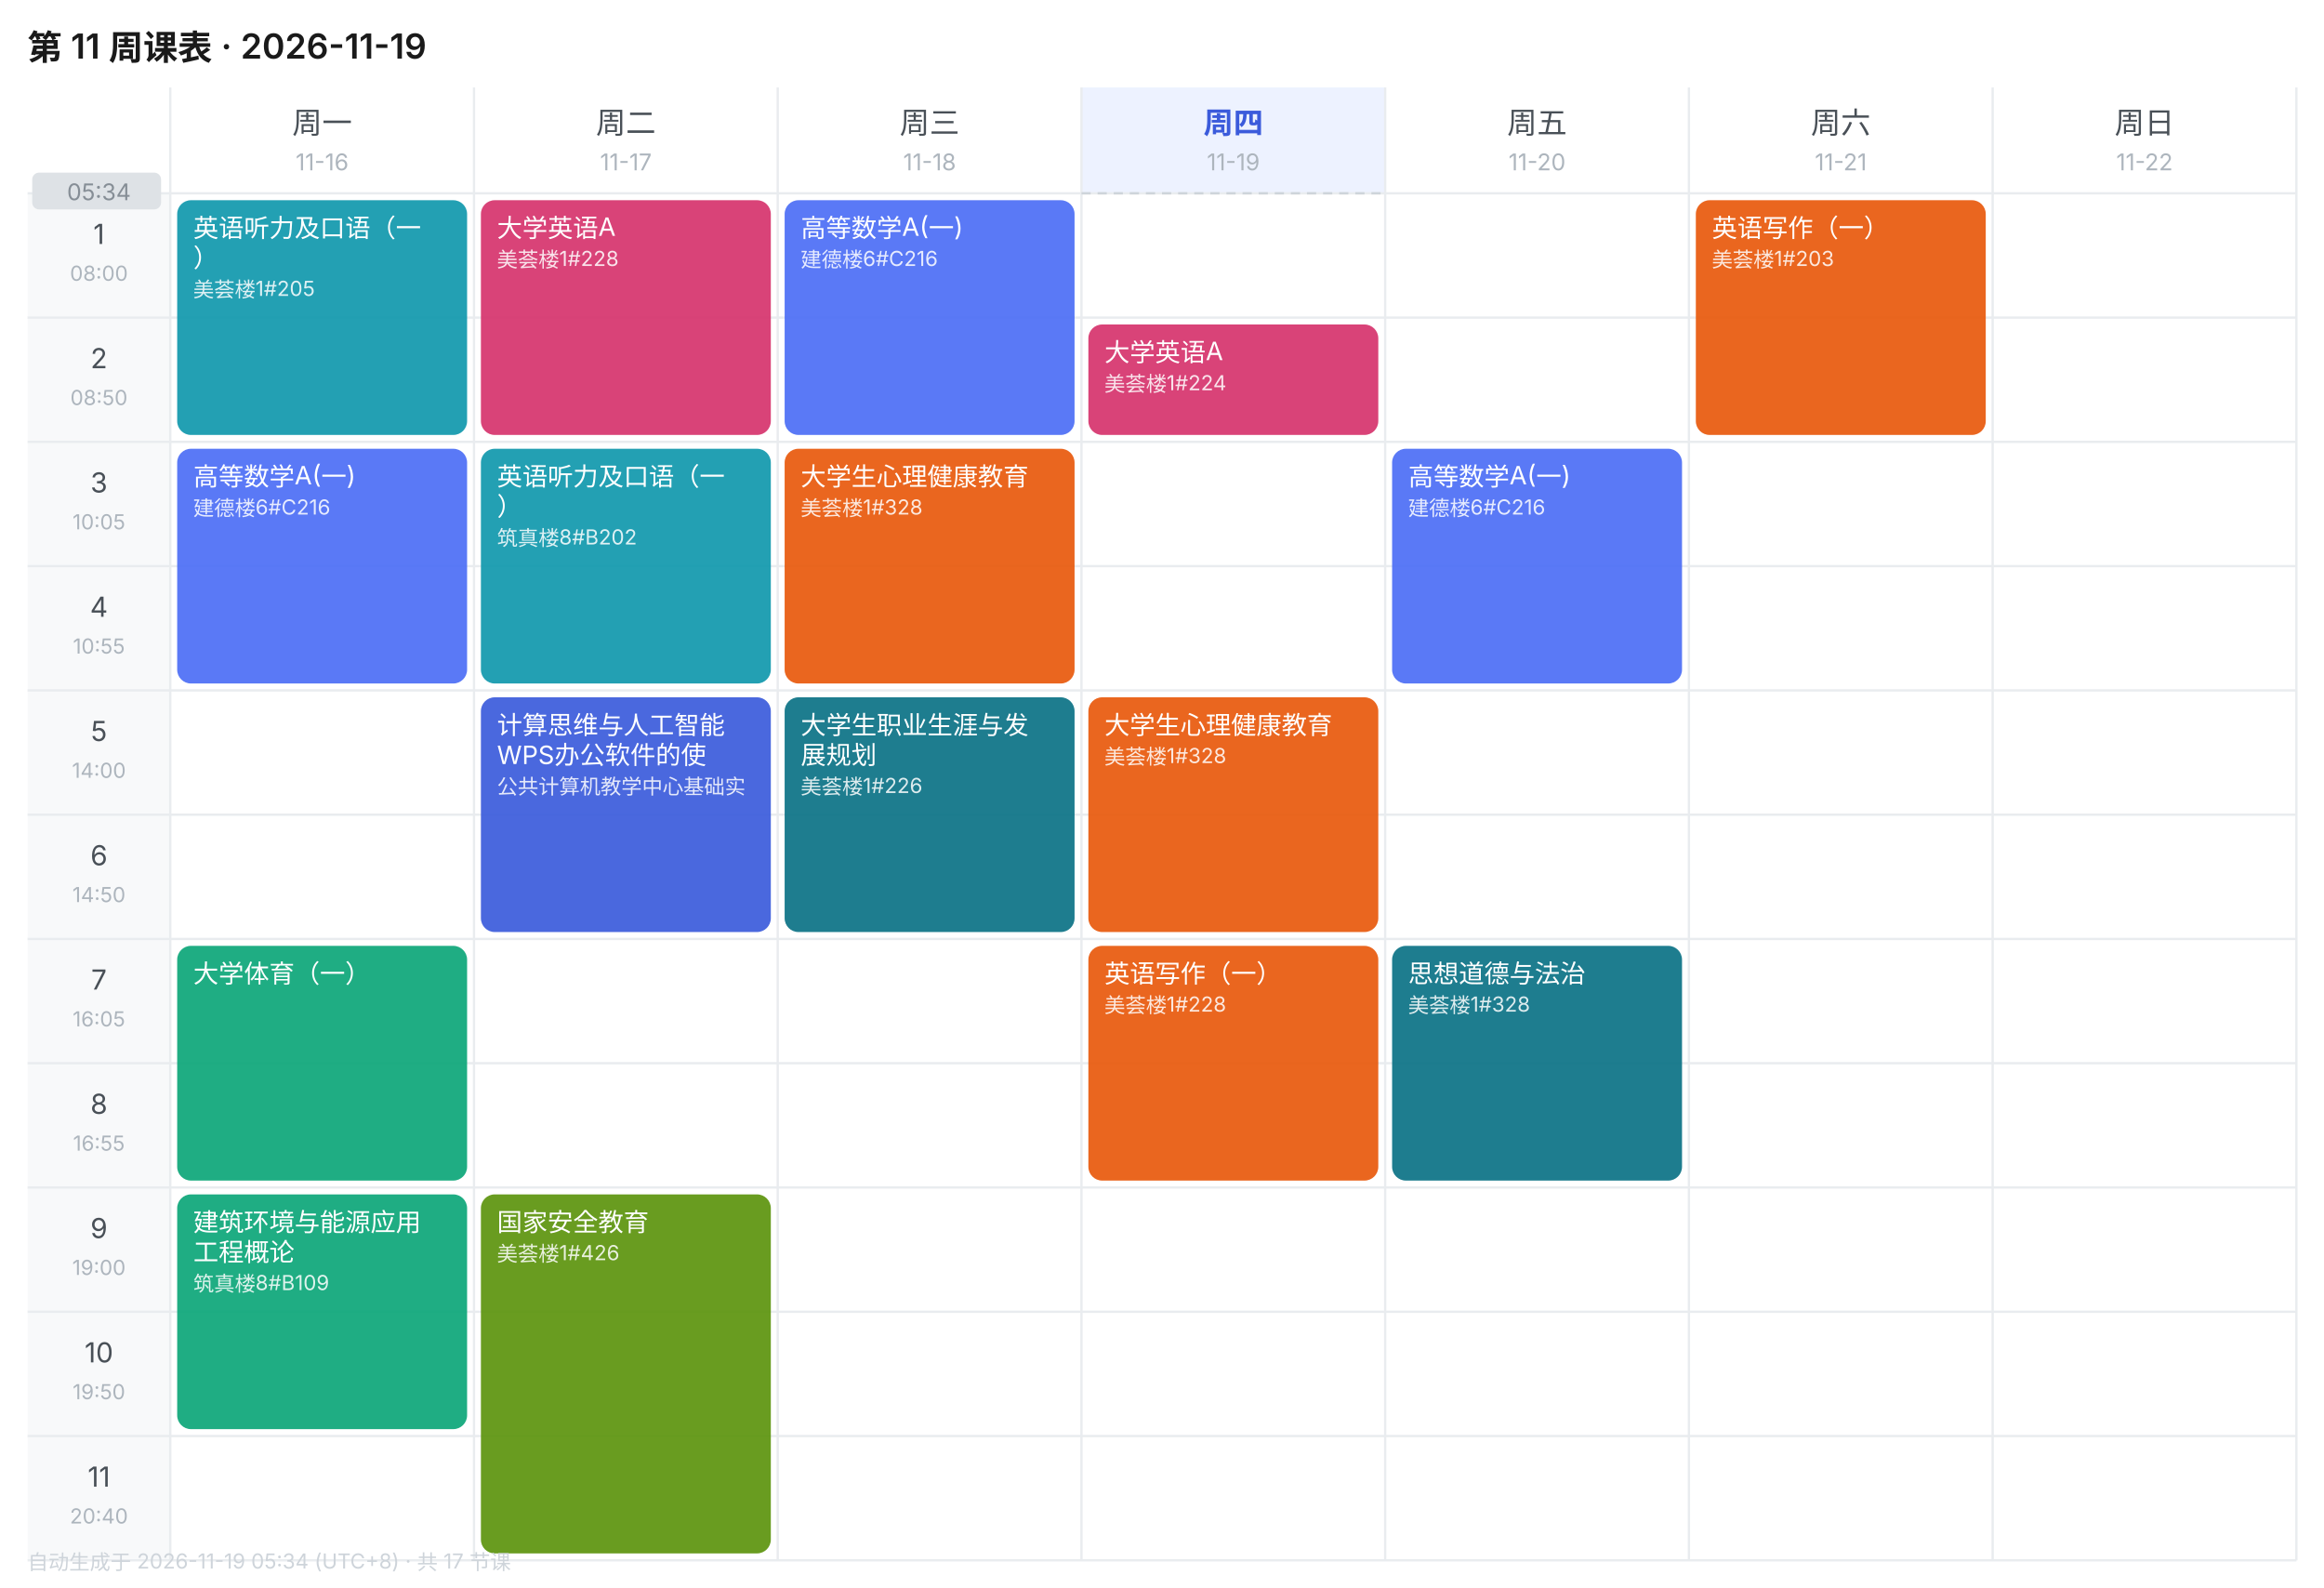
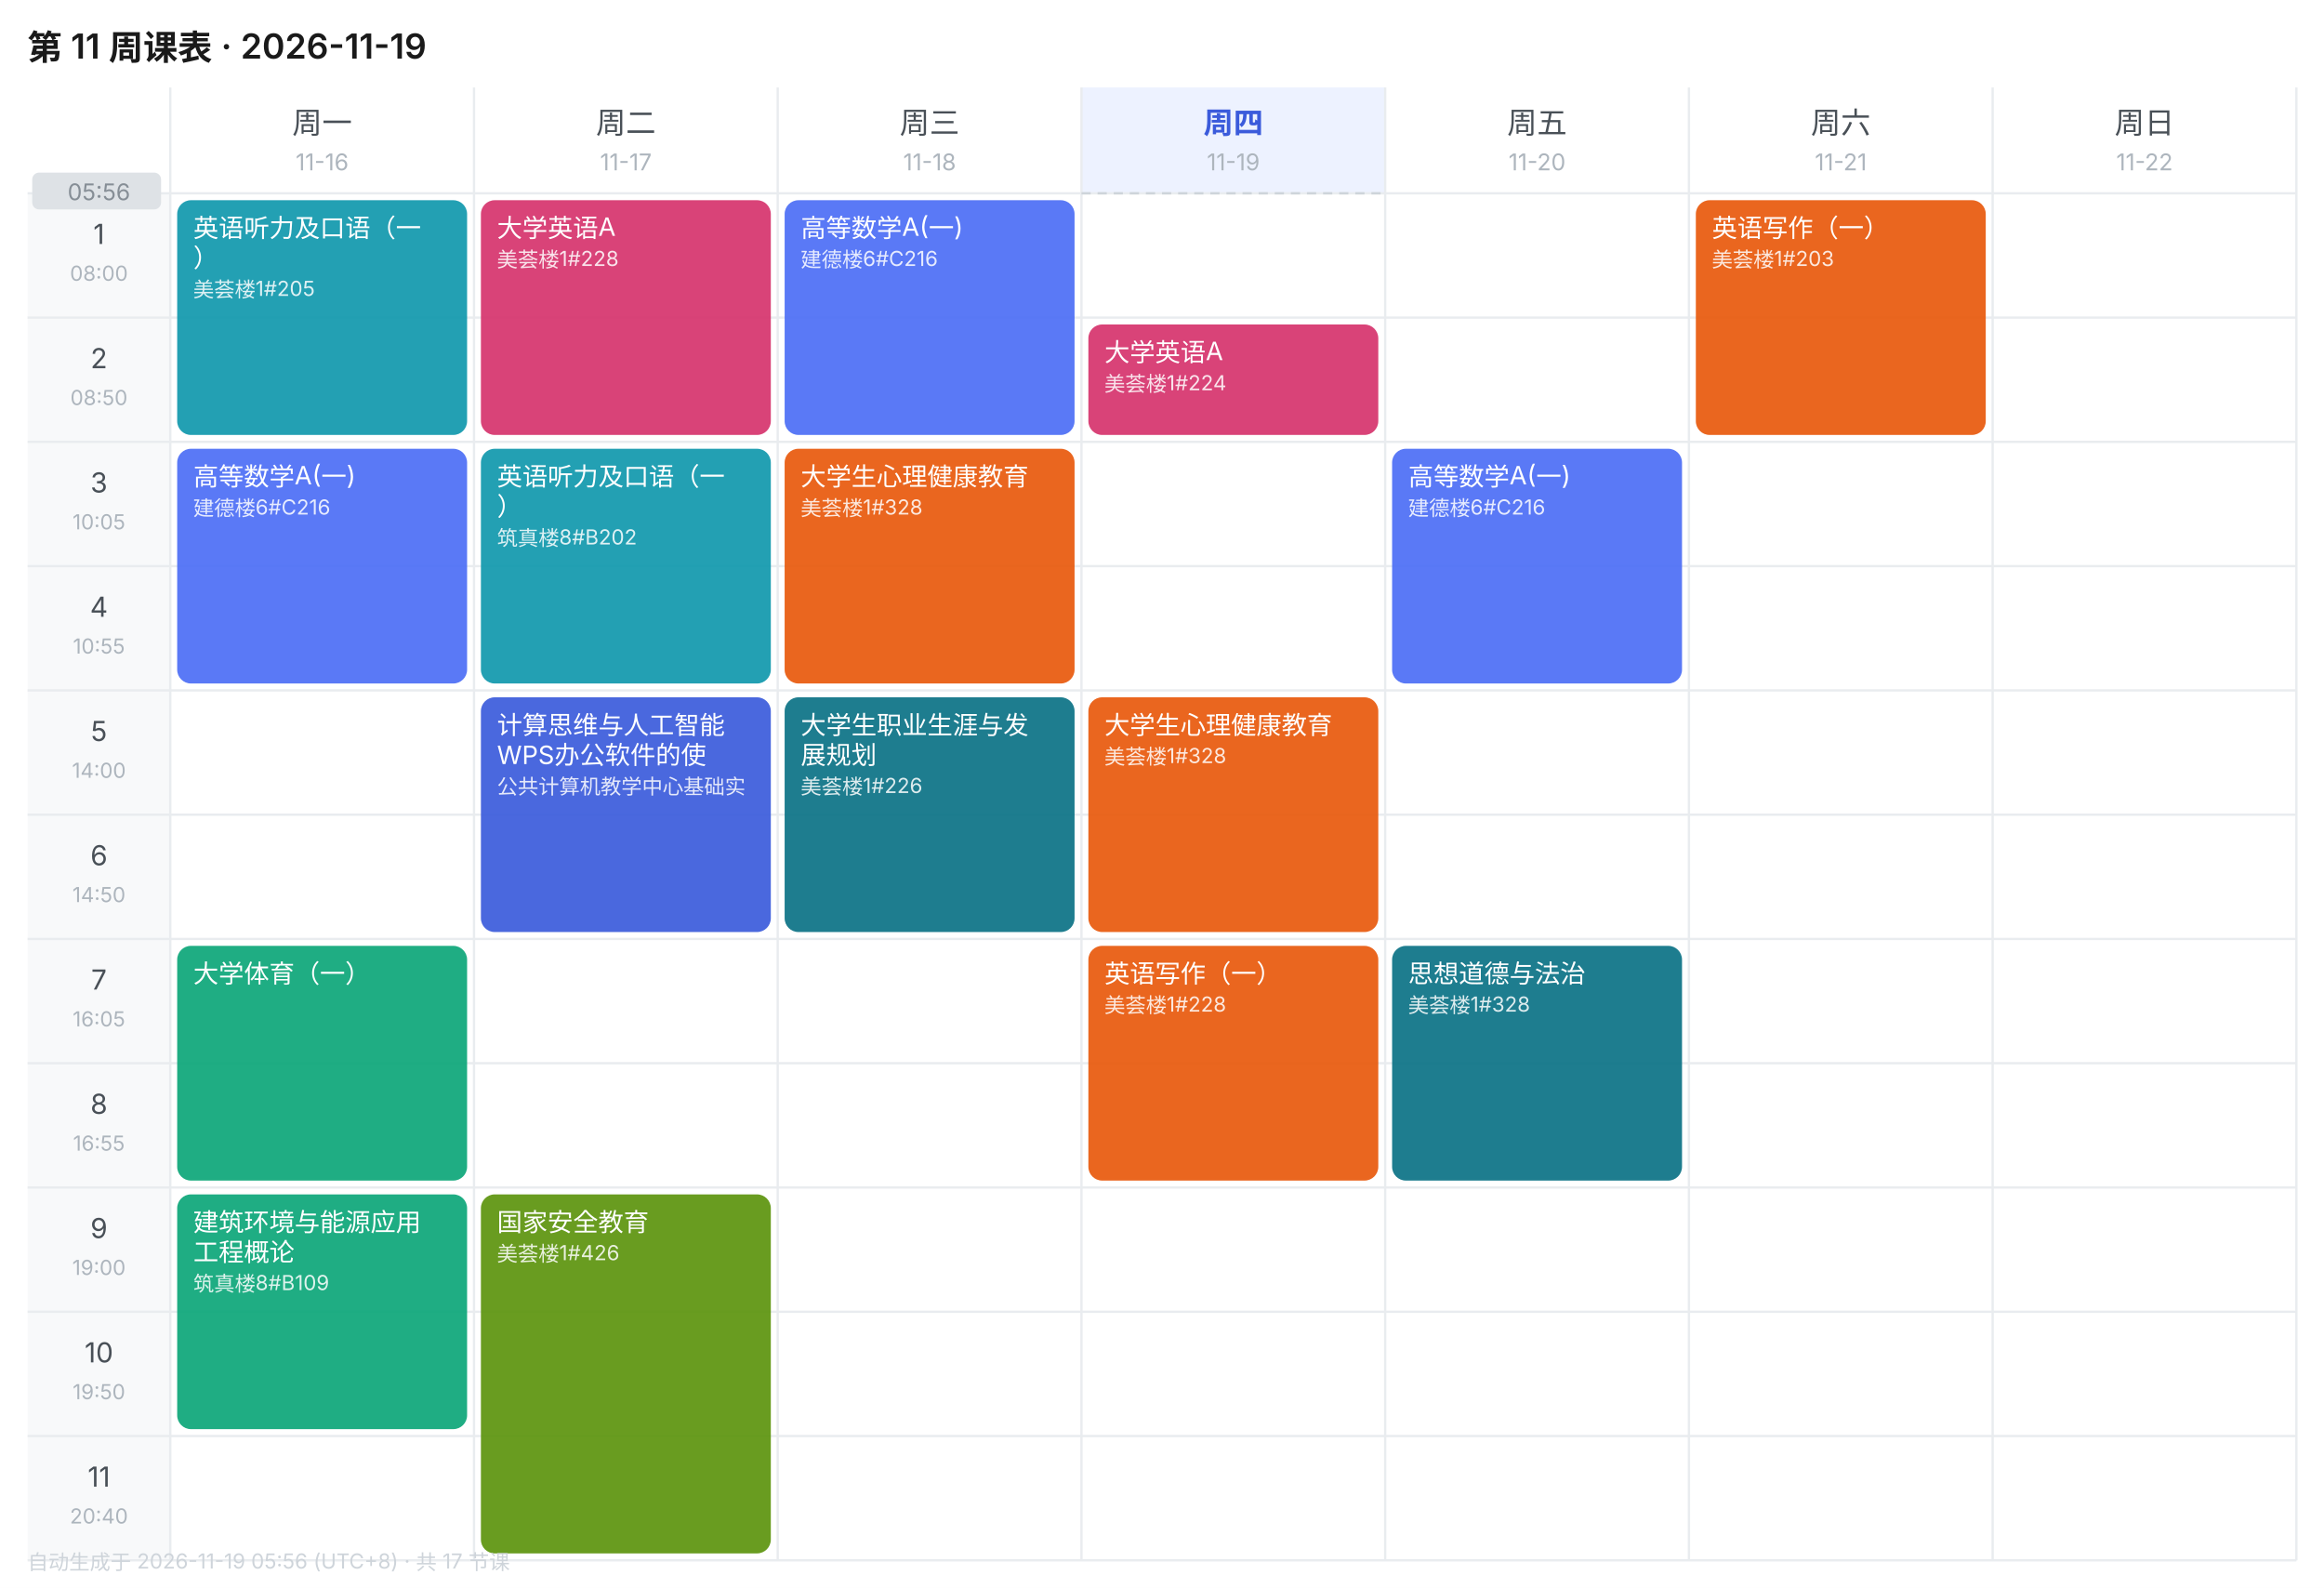
<svg xmlns="http://www.w3.org/2000/svg" width="1010" height="690" viewBox="0 0 1010 690" font-family="-apple-system,BlinkMacSystemFont,'Segoe UI','PingFang SC','Microsoft YaHei',sans-serif">
  <rect width="1010" height="690" fill="#FFFFFF" />
  <text x="12" y="26" font-size="15" font-weight="600" fill="#1A1A1A">第 11 周课表 · 2026-11-19</text>
  <text x="140.0" y="58" font-size="13" font-weight="400" text-anchor="middle" fill="#495057">周一</text>
  <text x="140.0" y="74" font-size="10" text-anchor="middle" fill="#ADB5BD">11-16</text>
  <text x="272.0" y="58" font-size="13" font-weight="400" text-anchor="middle" fill="#495057">周二</text>
  <text x="272.0" y="74" font-size="10" text-anchor="middle" fill="#ADB5BD">11-17</text>
  <text x="404.0" y="58" font-size="13" font-weight="400" text-anchor="middle" fill="#495057">周三</text>
  <text x="404.0" y="74" font-size="10" text-anchor="middle" fill="#ADB5BD">11-18</text>
  <rect x="470" y="38" width="132" height="46" fill="#EDF2FF" />
  <text x="536.0" y="58" font-size="13" font-weight="600" text-anchor="middle" fill="#3B5BDB">周四</text>
  <text x="536.0" y="74" font-size="10" text-anchor="middle" fill="#ADB5BD">11-19</text>
  <text x="668.0" y="58" font-size="13" font-weight="400" text-anchor="middle" fill="#495057">周五</text>
  <text x="668.0" y="74" font-size="10" text-anchor="middle" fill="#ADB5BD">11-20</text>
  <text x="800.0" y="58" font-size="13" font-weight="400" text-anchor="middle" fill="#495057">周六</text>
  <text x="800.0" y="74" font-size="10" text-anchor="middle" fill="#ADB5BD">11-21</text>
  <text x="932.0" y="58" font-size="13" font-weight="400" text-anchor="middle" fill="#495057">周日</text>
  <text x="932.0" y="74" font-size="10" text-anchor="middle" fill="#ADB5BD">11-22</text>
  <rect x="12" y="84" width="62" height="54" fill="#F8F9FA" />
  <text x="43.0" y="106" font-size="12" text-anchor="middle" fill="#495057">1</text>
  <text x="43.0" y="122" font-size="9" text-anchor="middle" fill="#ADB5BD">08:00</text>
  <line x1="12" y1="84" x2="998" y2="84" stroke="#E9ECEF" stroke-width="1" />
  <rect x="12" y="138" width="62" height="54" fill="#F8F9FA" />
  <text x="43.0" y="160" font-size="12" text-anchor="middle" fill="#495057">2</text>
  <text x="43.0" y="176" font-size="9" text-anchor="middle" fill="#ADB5BD">08:50</text>
  <line x1="12" y1="138" x2="998" y2="138" stroke="#E9ECEF" stroke-width="1" />
  <rect x="12" y="192" width="62" height="54" fill="#F8F9FA" />
  <text x="43.0" y="214" font-size="12" text-anchor="middle" fill="#495057">3</text>
  <text x="43.0" y="230" font-size="9" text-anchor="middle" fill="#ADB5BD">10:05</text>
  <line x1="12" y1="192" x2="998" y2="192" stroke="#E9ECEF" stroke-width="1" />
  <rect x="12" y="246" width="62" height="54" fill="#F8F9FA" />
  <text x="43.0" y="268" font-size="12" text-anchor="middle" fill="#495057">4</text>
  <text x="43.0" y="284" font-size="9" text-anchor="middle" fill="#ADB5BD">10:55</text>
  <line x1="12" y1="246" x2="998" y2="246" stroke="#E9ECEF" stroke-width="1" />
  <rect x="12" y="300" width="62" height="54" fill="#F8F9FA" />
  <text x="43.0" y="322" font-size="12" text-anchor="middle" fill="#495057">5</text>
  <text x="43.0" y="338" font-size="9" text-anchor="middle" fill="#ADB5BD">14:00</text>
  <line x1="12" y1="300" x2="998" y2="300" stroke="#E9ECEF" stroke-width="1" />
  <rect x="12" y="354" width="62" height="54" fill="#F8F9FA" />
  <text x="43.0" y="376" font-size="12" text-anchor="middle" fill="#495057">6</text>
  <text x="43.0" y="392" font-size="9" text-anchor="middle" fill="#ADB5BD">14:50</text>
  <line x1="12" y1="354" x2="998" y2="354" stroke="#E9ECEF" stroke-width="1" />
  <rect x="12" y="408" width="62" height="54" fill="#F8F9FA" />
  <text x="43.0" y="430" font-size="12" text-anchor="middle" fill="#495057">7</text>
  <text x="43.0" y="446" font-size="9" text-anchor="middle" fill="#ADB5BD">16:05</text>
  <line x1="12" y1="408" x2="998" y2="408" stroke="#E9ECEF" stroke-width="1" />
  <rect x="12" y="462" width="62" height="54" fill="#F8F9FA" />
  <text x="43.0" y="484" font-size="12" text-anchor="middle" fill="#495057">8</text>
  <text x="43.0" y="500" font-size="9" text-anchor="middle" fill="#ADB5BD">16:55</text>
  <line x1="12" y1="462" x2="998" y2="462" stroke="#E9ECEF" stroke-width="1" />
  <rect x="12" y="516" width="62" height="54" fill="#F8F9FA" />
  <text x="43.0" y="538" font-size="12" text-anchor="middle" fill="#495057">9</text>
  <text x="43.0" y="554" font-size="9" text-anchor="middle" fill="#ADB5BD">19:00</text>
  <line x1="12" y1="516" x2="998" y2="516" stroke="#E9ECEF" stroke-width="1" />
  <rect x="12" y="570" width="62" height="54" fill="#F8F9FA" />
  <text x="43.0" y="592" font-size="12" text-anchor="middle" fill="#495057">10</text>
  <text x="43.0" y="608" font-size="9" text-anchor="middle" fill="#ADB5BD">19:50</text>
  <line x1="12" y1="570" x2="998" y2="570" stroke="#E9ECEF" stroke-width="1" />
  <rect x="12" y="624" width="62" height="54" fill="#F8F9FA" />
  <text x="43.0" y="646" font-size="12" text-anchor="middle" fill="#495057">11</text>
  <text x="43.0" y="662" font-size="9" text-anchor="middle" fill="#ADB5BD">20:40</text>
  <line x1="12" y1="624" x2="998" y2="624" stroke="#E9ECEF" stroke-width="1" />
  <line x1="74" y1="38" x2="74" y2="678" stroke="#E9ECEF" stroke-width="1" />
  <line x1="206" y1="38" x2="206" y2="678" stroke="#E9ECEF" stroke-width="1" />
  <line x1="338" y1="38" x2="338" y2="678" stroke="#E9ECEF" stroke-width="1" />
  <line x1="470" y1="38" x2="470" y2="678" stroke="#E9ECEF" stroke-width="1" />
  <line x1="602" y1="38" x2="602" y2="678" stroke="#E9ECEF" stroke-width="1" />
  <line x1="734" y1="38" x2="734" y2="678" stroke="#E9ECEF" stroke-width="1" />
  <line x1="866" y1="38" x2="866" y2="678" stroke="#E9ECEF" stroke-width="1" />
  <line x1="998" y1="38" x2="998" y2="678" stroke="#E9ECEF" stroke-width="1" />
  <line x1="12" y1="678" x2="998" y2="678" stroke="#E9ECEF" stroke-width="1" />
  <rect x="77" y="87" width="126" height="102" rx="6" fill="#1098AD" opacity="0.92" />
  <text x="84" y="103" font-size="11" fill="#FFFFFF">英语听力及口语（一</text>
  <text x="84" y="116" font-size="11" fill="#FFFFFF">）</text>
  <text x="84" y="129" font-size="9" fill="#FFFFFF" opacity="0.85">美荟楼1#205</text>
  <rect x="77" y="195" width="126" height="102" rx="6" fill="#4C6EF5" opacity="0.92" />
  <text x="84" y="211" font-size="11" fill="#FFFFFF">高等数学A(一)</text>
  <text x="84" y="224" font-size="9" fill="#FFFFFF" opacity="0.85">建德楼6#C216</text>
  <rect x="77" y="411" width="126" height="102" rx="6" fill="#0CA678" opacity="0.92" />
  <text x="84" y="427" font-size="11" fill="#FFFFFF">大学体育（一）</text>
  <rect x="77" y="519" width="126" height="102" rx="6" fill="#0CA678" opacity="0.92" />
  <text x="84" y="535" font-size="11" fill="#FFFFFF">建筑环境与能源应用</text>
  <text x="84" y="548" font-size="11" fill="#FFFFFF">工程概论</text>
  <text x="84" y="561" font-size="9" fill="#FFFFFF" opacity="0.85">筑真楼8#B109</text>
  <rect x="209" y="87" width="126" height="102" rx="6" fill="#D6336C" opacity="0.92" />
  <text x="216" y="103" font-size="11" fill="#FFFFFF">大学英语A</text>
  <text x="216" y="116" font-size="9" fill="#FFFFFF" opacity="0.85">美荟楼1#228</text>
  <rect x="209" y="195" width="126" height="102" rx="6" fill="#1098AD" opacity="0.92" />
  <text x="216" y="211" font-size="11" fill="#FFFFFF">英语听力及口语（一</text>
  <text x="216" y="224" font-size="11" fill="#FFFFFF">）</text>
  <text x="216" y="237" font-size="9" fill="#FFFFFF" opacity="0.85">筑真楼8#B202</text>
  <rect x="209" y="303" width="126" height="102" rx="6" fill="#3B5BDB" opacity="0.92" />
  <text x="216" y="319" font-size="11" fill="#FFFFFF">计算思维与人工智能</text>
  <text x="216" y="332" font-size="11" fill="#FFFFFF">WPS办公软件的使</text>
  <text x="216" y="345" font-size="9" fill="#FFFFFF" opacity="0.85">公共计算机教学中心基础实</text>
  <rect x="209" y="519" width="126" height="156" rx="6" fill="#5C940D" opacity="0.92" />
  <text x="216" y="535" font-size="11" fill="#FFFFFF">国家安全教育</text>
  <text x="216" y="548" font-size="9" fill="#FFFFFF" opacity="0.85">美荟楼1#426</text>
  <rect x="341" y="87" width="126" height="102" rx="6" fill="#4C6EF5" opacity="0.92" />
  <text x="348" y="103" font-size="11" fill="#FFFFFF">高等数学A(一)</text>
  <text x="348" y="116" font-size="9" fill="#FFFFFF" opacity="0.85">建德楼6#C216</text>
  <rect x="341" y="195" width="126" height="102" rx="6" fill="#E8590C" opacity="0.92" />
  <text x="348" y="211" font-size="11" fill="#FFFFFF">大学生心理健康教育</text>
  <text x="348" y="224" font-size="9" fill="#FFFFFF" opacity="0.85">美荟楼1#328</text>
  <rect x="341" y="303" width="126" height="102" rx="6" fill="#0B7285" opacity="0.92" />
  <text x="348" y="319" font-size="11" fill="#FFFFFF">大学生职业生涯与发</text>
  <text x="348" y="332" font-size="11" fill="#FFFFFF">展规划</text>
  <text x="348" y="345" font-size="9" fill="#FFFFFF" opacity="0.85">美荟楼1#226</text>
  <rect x="473" y="141" width="126" height="48" rx="6" fill="#D6336C" opacity="0.92" />
  <text x="480" y="157" font-size="11" fill="#FFFFFF">大学英语A</text>
  <text x="480" y="170" font-size="9" fill="#FFFFFF" opacity="0.85">美荟楼1#224</text>
  <rect x="473" y="303" width="126" height="102" rx="6" fill="#E8590C" opacity="0.92" />
  <text x="480" y="319" font-size="11" fill="#FFFFFF">大学生心理健康教育</text>
  <text x="480" y="332" font-size="9" fill="#FFFFFF" opacity="0.85">美荟楼1#328</text>
  <rect x="473" y="411" width="126" height="102" rx="6" fill="#E8590C" opacity="0.92" />
  <text x="480" y="427" font-size="11" fill="#FFFFFF">英语写作（一）</text>
  <text x="480" y="440" font-size="9" fill="#FFFFFF" opacity="0.85">美荟楼1#228</text>
  <rect x="605" y="195" width="126" height="102" rx="6" fill="#4C6EF5" opacity="0.92" />
  <text x="612" y="211" font-size="11" fill="#FFFFFF">高等数学A(一)</text>
  <text x="612" y="224" font-size="9" fill="#FFFFFF" opacity="0.85">建德楼6#C216</text>
  <rect x="605" y="411" width="126" height="102" rx="6" fill="#0B7285" opacity="0.92" />
  <text x="612" y="427" font-size="11" fill="#FFFFFF">思想道德与法治</text>
  <text x="612" y="440" font-size="9" fill="#FFFFFF" opacity="0.85">美荟楼1#328</text>
  <rect x="737" y="87" width="126" height="102" rx="6" fill="#E8590C" opacity="0.92" />
  <text x="744" y="103" font-size="11" fill="#FFFFFF">英语写作（一）</text>
  <text x="744" y="116" font-size="9" fill="#FFFFFF" opacity="0.85">美荟楼1#203</text>
  <line x1="470" y1="84.0" x2="602" y2="84.0" stroke="#CED4DA" stroke-width="1" stroke-dasharray="4 3" />
  <rect x="14" y="75.0" width="56" height="16" rx="3" fill="#DEE2E6" />
-   <text x="43.0" y="87.0" font-size="10" text-anchor="middle" fill="#868E96">05:34</text>
-   <text x="12" y="682" font-size="9" fill="#CED4DA">自动生成于 2026-11-19 05:34 (UTC+8) · 共 17 节课</text>
+   <text x="43.0" y="87.0" font-size="10" text-anchor="middle" fill="#868E96">05:56</text>
+   <text x="12" y="682" font-size="9" fill="#CED4DA">自动生成于 2026-11-19 05:56 (UTC+8) · 共 17 节课</text>
</svg>
